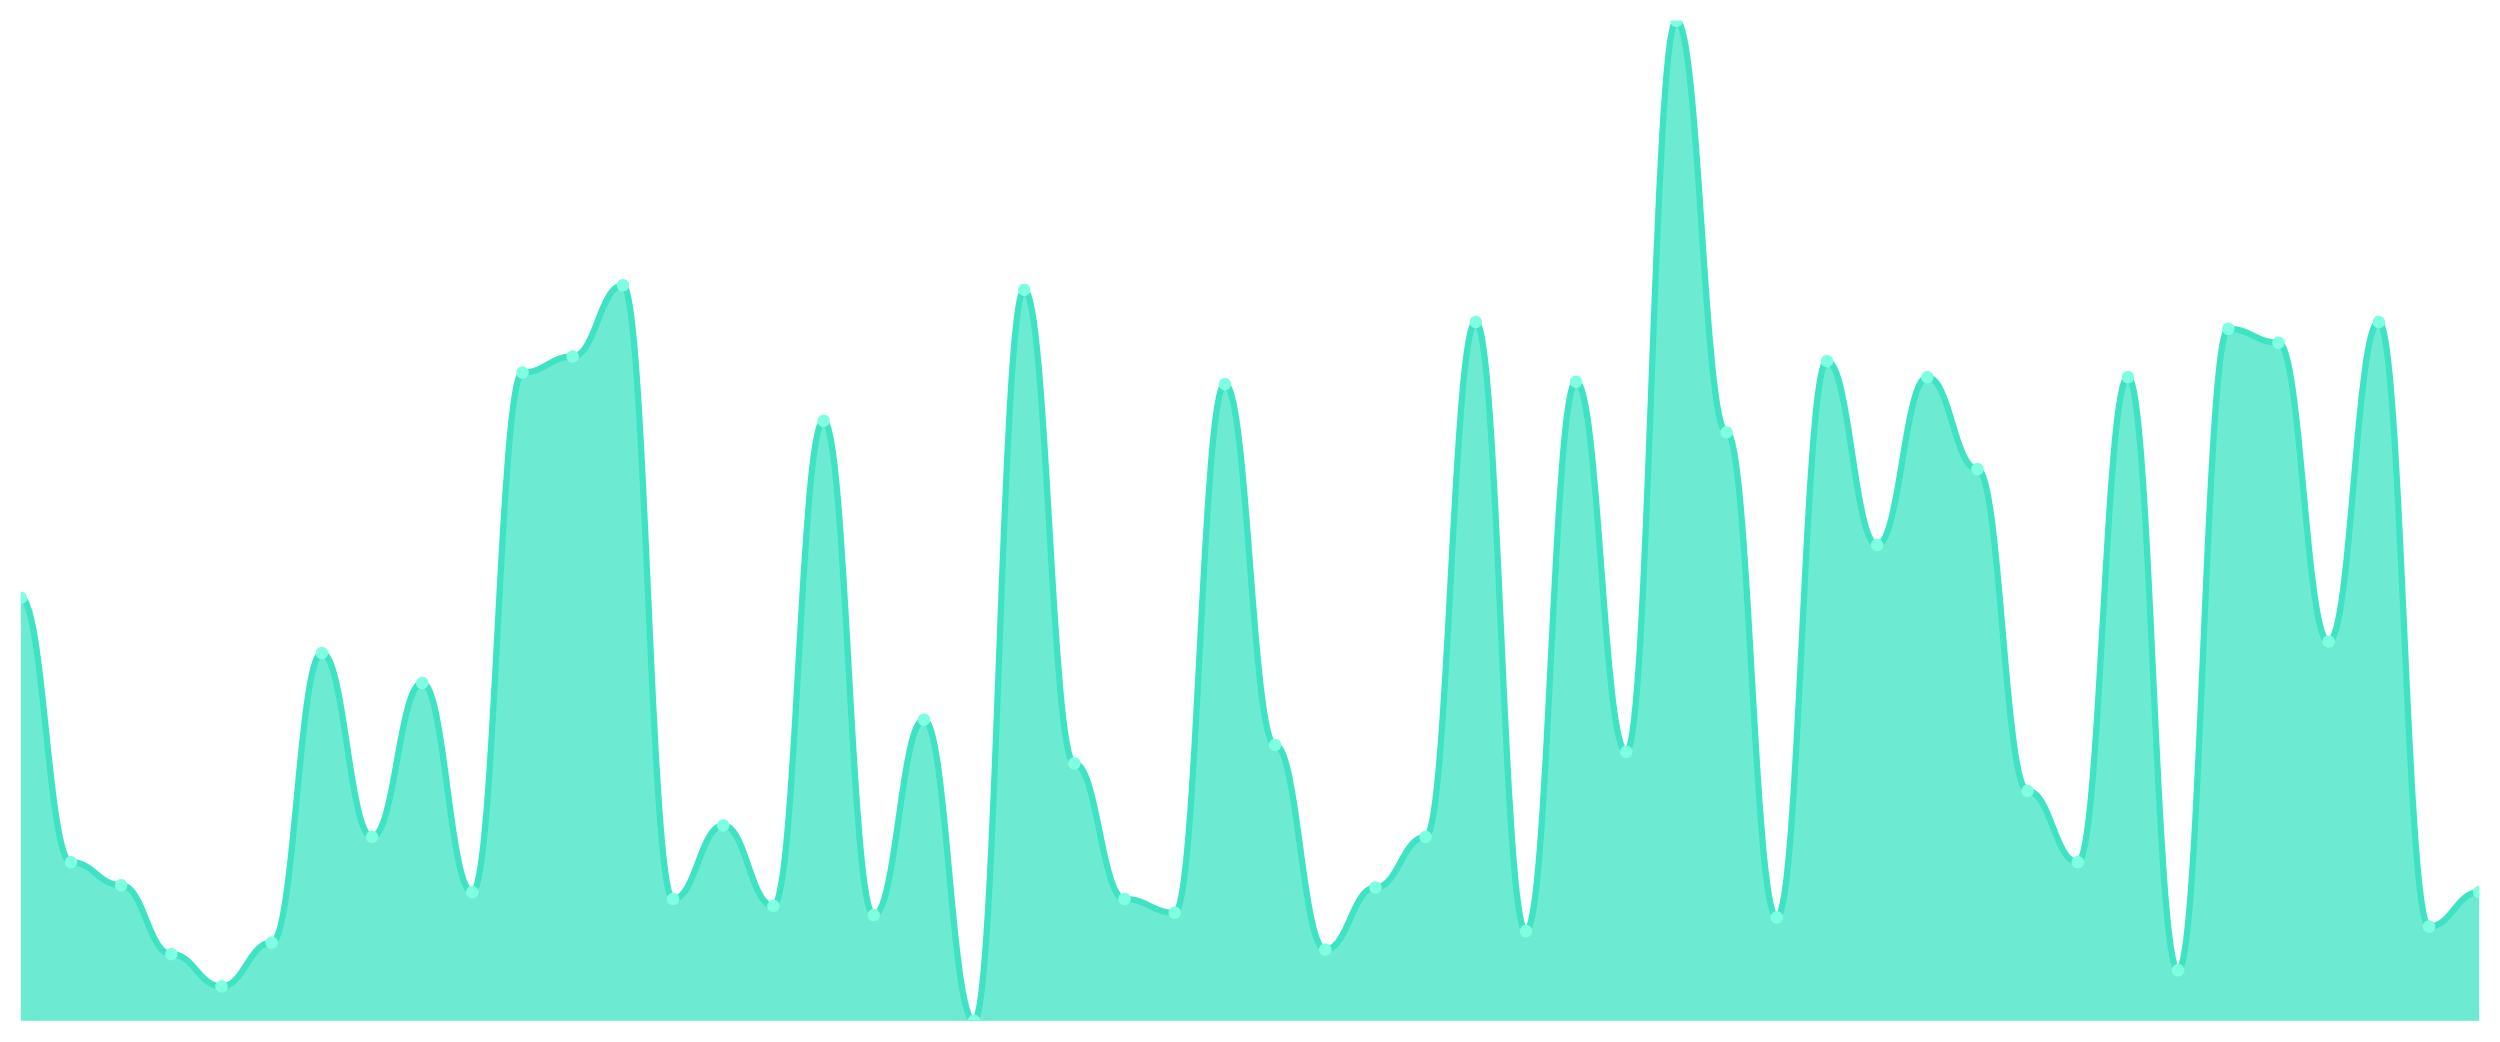
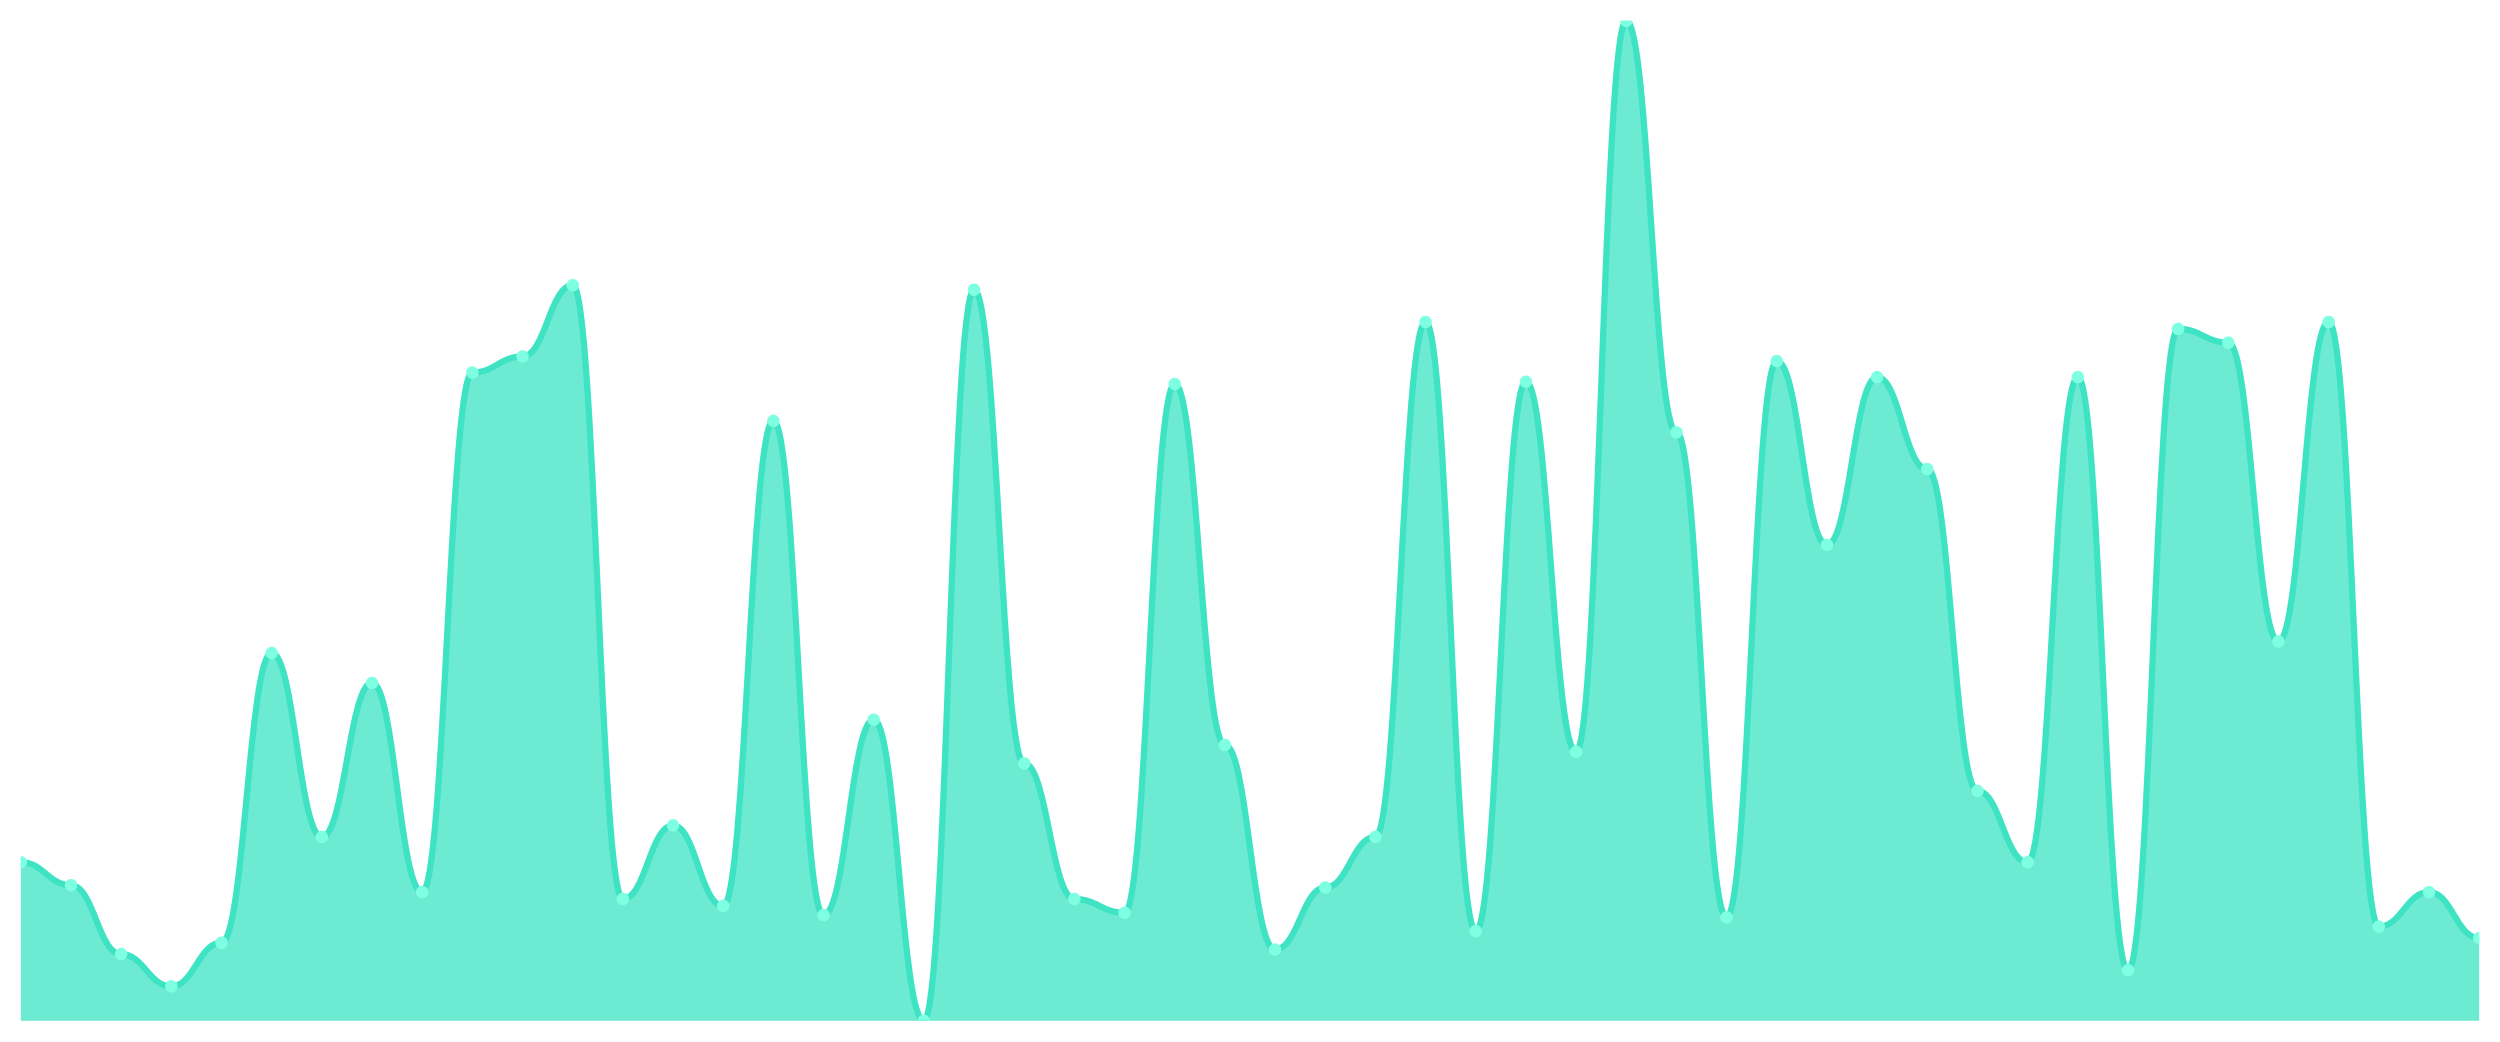
<svg xmlns="http://www.w3.org/2000/svg" viewBox="0 0 1200 500" width="1200" height="500">
  <defs>
    <clipPath id="c">
      <rect x="10" y="10" width="1180" height="480" />
    </clipPath>
  </defs>
  <rect width="1200" height="500" fill="none" />
  <g clip-path="url(#c)">
-     <path d="M 10,490 L 10,286.966 C 20.837,286.966 23.245,413.862 34.082,413.862 C 44.918,413.862 47.327,424.897 58.163,424.897 C 69,424.897 71.408,458 82.245,458 C 93.082,458 95.49,473.448 106.327,473.448 C 117.163,473.448 119.571,452.483 130.408,452.483 C 141.245,452.483 143.653,313.448 154.49,313.448 C 165.327,313.448 167.735,401.724 178.571,401.724 C 189.408,401.724 191.816,327.793 202.653,327.793 C 213.49,327.793 215.898,428.207 226.735,428.207 C 237.571,428.207 239.98,178.828 250.816,178.828 C 261.653,178.828 264.061,171.103 274.898,171.103 C 285.735,171.103 288.143,136.897 298.98,136.897 C 309.816,136.897 312.224,431.517 323.061,431.517 C 333.898,431.517 336.306,396.207 347.143,396.207 C 357.98,396.207 360.388,434.828 371.224,434.828 C 382.061,434.828 384.469,202 395.306,202 C 406.143,202 408.551,439.241 419.388,439.241 C 430.224,439.241 432.633,345.448 443.469,345.448 C 454.306,345.448 456.714,490 467.551,490 C 478.388,490 480.796,139.103 491.633,139.103 C 502.469,139.103 504.878,366.414 515.714,366.414 C 526.551,366.414 528.959,431.517 539.796,431.517 C 550.633,431.517 553.041,438.138 563.878,438.138 C 574.714,438.138 577.122,184.345 587.959,184.345 C 598.796,184.345 601.204,357.586 612.041,357.586 C 622.878,357.586 625.286,455.793 636.122,455.793 C 646.959,455.793 649.367,426 660.204,426 C 671.041,426 673.449,401.724 684.286,401.724 C 695.122,401.724 697.531,154.552 708.367,154.552 C 719.204,154.552 721.612,446.966 732.449,446.966 C 743.286,446.966 745.694,183.241 756.531,183.241 C 767.367,183.241 769.776,360.897 780.612,360.897 C 791.449,360.897 793.857,10 804.694,10 C 815.531,10 817.939,207.517 828.776,207.517 C 839.612,207.517 842.02,440.345 852.857,440.345 C 863.694,440.345 866.102,173.31 876.939,173.31 C 887.776,173.31 890.184,261.586 901.02,261.586 C 911.857,261.586 914.265,181.034 925.102,181.034 C 935.939,181.034 938.347,225.172 949.184,225.172 C 960.02,225.172 962.429,379.655 973.265,379.655 C 984.102,379.655 986.51,413.862 997.347,413.862 C 1008.184,413.862 1010.592,181.034 1021.429,181.034 C 1032.265,181.034 1034.673,465.724 1045.51,465.724 C 1056.347,465.724 1058.755,157.862 1069.592,157.862 C 1080.429,157.862 1082.837,164.483 1093.673,164.483 C 1104.51,164.483 1106.918,307.931 1117.755,307.931 C 1128.592,307.931 1131,154.552 1141.837,154.552 C 1152.673,154.552 1155.082,444.759 1165.918,444.759 C 1176.755,444.759 1179.163,428.207 1190,428.207 L 1190,490 Z" fill="rgba(61,227,195,0.75)" />
-     <path d="M 10,286.966 C 20.837,286.966 23.245,413.862 34.082,413.862 C 44.918,413.862 47.327,424.897 58.163,424.897 C 69,424.897 71.408,458 82.245,458 C 93.082,458 95.49,473.448 106.327,473.448 C 117.163,473.448 119.571,452.483 130.408,452.483 C 141.245,452.483 143.653,313.448 154.49,313.448 C 165.327,313.448 167.735,401.724 178.571,401.724 C 189.408,401.724 191.816,327.793 202.653,327.793 C 213.49,327.793 215.898,428.207 226.735,428.207 C 237.571,428.207 239.98,178.828 250.816,178.828 C 261.653,178.828 264.061,171.103 274.898,171.103 C 285.735,171.103 288.143,136.897 298.98,136.897 C 309.816,136.897 312.224,431.517 323.061,431.517 C 333.898,431.517 336.306,396.207 347.143,396.207 C 357.98,396.207 360.388,434.828 371.224,434.828 C 382.061,434.828 384.469,202 395.306,202 C 406.143,202 408.551,439.241 419.388,439.241 C 430.224,439.241 432.633,345.448 443.469,345.448 C 454.306,345.448 456.714,490 467.551,490 C 478.388,490 480.796,139.103 491.633,139.103 C 502.469,139.103 504.878,366.414 515.714,366.414 C 526.551,366.414 528.959,431.517 539.796,431.517 C 550.633,431.517 553.041,438.138 563.878,438.138 C 574.714,438.138 577.122,184.345 587.959,184.345 C 598.796,184.345 601.204,357.586 612.041,357.586 C 622.878,357.586 625.286,455.793 636.122,455.793 C 646.959,455.793 649.367,426 660.204,426 C 671.041,426 673.449,401.724 684.286,401.724 C 695.122,401.724 697.531,154.552 708.367,154.552 C 719.204,154.552 721.612,446.966 732.449,446.966 C 743.286,446.966 745.694,183.241 756.531,183.241 C 767.367,183.241 769.776,360.897 780.612,360.897 C 791.449,360.897 793.857,10 804.694,10 C 815.531,10 817.939,207.517 828.776,207.517 C 839.612,207.517 842.02,440.345 852.857,440.345 C 863.694,440.345 866.102,173.31 876.939,173.31 C 887.776,173.31 890.184,261.586 901.02,261.586 C 911.857,261.586 914.265,181.034 925.102,181.034 C 935.939,181.034 938.347,225.172 949.184,225.172 C 960.02,225.172 962.429,379.655 973.265,379.655 C 984.102,379.655 986.51,413.862 997.347,413.862 C 1008.184,413.862 1010.592,181.034 1021.429,181.034 C 1032.265,181.034 1034.673,465.724 1045.51,465.724 C 1056.347,465.724 1058.755,157.862 1069.592,157.862 C 1080.429,157.862 1082.837,164.483 1093.673,164.483 C 1104.51,164.483 1106.918,307.931 1117.755,307.931 C 1128.592,307.931 1131,154.552 1141.837,154.552 C 1152.673,154.552 1155.082,444.759 1165.918,444.759 C 1176.755,444.759 1179.163,428.207 1190,428.207" fill="none" stroke="#3de3c3" stroke-width="3" stroke-linecap="round" stroke-linejoin="round" />
-     <circle cx="10" cy="286.966" r="3" fill="#7fffe1" />
-     <circle cx="34.082" cy="413.862" r="3" fill="#7fffe1" />
-     <circle cx="58.163" cy="424.897" r="3" fill="#7fffe1" />
-     <circle cx="82.245" cy="458" r="3" fill="#7fffe1" />
-     <circle cx="106.327" cy="473.448" r="3" fill="#7fffe1" />
-     <circle cx="130.408" cy="452.483" r="3" fill="#7fffe1" />
-     <circle cx="154.49" cy="313.448" r="3" fill="#7fffe1" />
-     <circle cx="178.571" cy="401.724" r="3" fill="#7fffe1" />
-     <circle cx="202.653" cy="327.793" r="3" fill="#7fffe1" />
-     <circle cx="226.735" cy="428.207" r="3" fill="#7fffe1" />
-     <circle cx="250.816" cy="178.828" r="3" fill="#7fffe1" />
-     <circle cx="274.898" cy="171.103" r="3" fill="#7fffe1" />
-     <circle cx="298.98" cy="136.897" r="3" fill="#7fffe1" />
-     <circle cx="323.061" cy="431.517" r="3" fill="#7fffe1" />
-     <circle cx="347.143" cy="396.207" r="3" fill="#7fffe1" />
-     <circle cx="371.224" cy="434.828" r="3" fill="#7fffe1" />
-     <circle cx="395.306" cy="202" r="3" fill="#7fffe1" />
-     <circle cx="419.388" cy="439.241" r="3" fill="#7fffe1" />
-     <circle cx="443.469" cy="345.448" r="3" fill="#7fffe1" />
-     <circle cx="467.551" cy="490" r="3" fill="#7fffe1" />
-     <circle cx="491.633" cy="139.103" r="3" fill="#7fffe1" />
-     <circle cx="515.714" cy="366.414" r="3" fill="#7fffe1" />
-     <circle cx="539.796" cy="431.517" r="3" fill="#7fffe1" />
-     <circle cx="563.878" cy="438.138" r="3" fill="#7fffe1" />
-     <circle cx="587.959" cy="184.345" r="3" fill="#7fffe1" />
-     <circle cx="612.041" cy="357.586" r="3" fill="#7fffe1" />
-     <circle cx="636.122" cy="455.793" r="3" fill="#7fffe1" />
-     <circle cx="660.204" cy="426" r="3" fill="#7fffe1" />
-     <circle cx="684.286" cy="401.724" r="3" fill="#7fffe1" />
-     <circle cx="708.367" cy="154.552" r="3" fill="#7fffe1" />
-     <circle cx="732.449" cy="446.966" r="3" fill="#7fffe1" />
-     <circle cx="756.531" cy="183.241" r="3" fill="#7fffe1" />
-     <circle cx="780.612" cy="360.897" r="3" fill="#7fffe1" />
-     <circle cx="804.694" cy="10" r="3" fill="#7fffe1" />
-     <circle cx="828.776" cy="207.517" r="3" fill="#7fffe1" />
-     <circle cx="852.857" cy="440.345" r="3" fill="#7fffe1" />
-     <circle cx="876.939" cy="173.31" r="3" fill="#7fffe1" />
-     <circle cx="901.02" cy="261.586" r="3" fill="#7fffe1" />
-     <circle cx="925.102" cy="181.034" r="3" fill="#7fffe1" />
-     <circle cx="949.184" cy="225.172" r="3" fill="#7fffe1" />
-     <circle cx="973.265" cy="379.655" r="3" fill="#7fffe1" />
-     <circle cx="997.347" cy="413.862" r="3" fill="#7fffe1" />
-     <circle cx="1021.429" cy="181.034" r="3" fill="#7fffe1" />
-     <circle cx="1045.51" cy="465.724" r="3" fill="#7fffe1" />
-     <circle cx="1069.592" cy="157.862" r="3" fill="#7fffe1" />
-     <circle cx="1093.673" cy="164.483" r="3" fill="#7fffe1" />
-     <circle cx="1117.755" cy="307.931" r="3" fill="#7fffe1" />
-     <circle cx="1141.837" cy="154.552" r="3" fill="#7fffe1" />
-     <circle cx="1165.918" cy="444.759" r="3" fill="#7fffe1" />
-     <circle cx="1190" cy="428.207" r="3" fill="#7fffe1" />
+     <path d="M 10,490 L 10,413.862 C 20.837,413.862 23.245,424.897 34.082,424.897 C 44.918,424.897 47.327,458 58.163,458 C 69,458 71.408,473.448 82.245,473.448 C 93.082,473.448 95.49,452.483 106.327,452.483 C 117.163,452.483 119.571,313.448 130.408,313.448 C 141.245,313.448 143.653,401.724 154.49,401.724 C 165.327,401.724 167.735,327.793 178.571,327.793 C 189.408,327.793 191.816,428.207 202.653,428.207 C 213.49,428.207 215.898,178.828 226.735,178.828 C 237.571,178.828 239.98,171.103 250.816,171.103 C 261.653,171.103 264.061,136.897 274.898,136.897 C 285.735,136.897 288.143,431.517 298.98,431.517 C 309.816,431.517 312.224,396.207 323.061,396.207 C 333.898,396.207 336.306,434.828 347.143,434.828 C 357.98,434.828 360.388,202 371.224,202 C 382.061,202 384.469,439.241 395.306,439.241 C 406.143,439.241 408.551,345.448 419.388,345.448 C 430.224,345.448 432.633,490 443.469,490 C 454.306,490 456.714,139.103 467.551,139.103 C 478.388,139.103 480.796,366.414 491.633,366.414 C 502.469,366.414 504.878,431.517 515.714,431.517 C 526.551,431.517 528.959,438.138 539.796,438.138 C 550.633,438.138 553.041,184.345 563.878,184.345 C 574.714,184.345 577.122,357.586 587.959,357.586 C 598.796,357.586 601.204,455.793 612.041,455.793 C 622.878,455.793 625.286,426 636.122,426 C 646.959,426 649.367,401.724 660.204,401.724 C 671.041,401.724 673.449,154.552 684.286,154.552 C 695.122,154.552 697.531,446.966 708.367,446.966 C 719.204,446.966 721.612,183.241 732.449,183.241 C 743.286,183.241 745.694,360.897 756.531,360.897 C 767.367,360.897 769.776,10 780.612,10 C 791.449,10 793.857,207.517 804.694,207.517 C 815.531,207.517 817.939,440.345 828.776,440.345 C 839.612,440.345 842.02,173.31 852.857,173.31 C 863.694,173.31 866.102,261.586 876.939,261.586 C 887.776,261.586 890.184,181.034 901.02,181.034 C 911.857,181.034 914.265,225.172 925.102,225.172 C 935.939,225.172 938.347,379.655 949.184,379.655 C 960.02,379.655 962.429,413.862 973.265,413.862 C 984.102,413.862 986.51,181.034 997.347,181.034 C 1008.184,181.034 1010.592,465.724 1021.429,465.724 C 1032.265,465.724 1034.673,157.862 1045.51,157.862 C 1056.347,157.862 1058.755,164.483 1069.592,164.483 C 1080.429,164.483 1082.837,307.931 1093.673,307.931 C 1104.51,307.931 1106.918,154.552 1117.755,154.552 C 1128.592,154.552 1131,444.759 1141.837,444.759 C 1152.673,444.759 1155.082,428.207 1165.918,428.207 C 1176.755,428.207 1179.163,450.276 1190,450.276 L 1190,490 Z" fill="rgba(61,227,195,0.75)" />
+     <path d="M 10,413.862 C 20.837,413.862 23.245,424.897 34.082,424.897 C 44.918,424.897 47.327,458 58.163,458 C 69,458 71.408,473.448 82.245,473.448 C 93.082,473.448 95.49,452.483 106.327,452.483 C 117.163,452.483 119.571,313.448 130.408,313.448 C 141.245,313.448 143.653,401.724 154.49,401.724 C 165.327,401.724 167.735,327.793 178.571,327.793 C 189.408,327.793 191.816,428.207 202.653,428.207 C 213.49,428.207 215.898,178.828 226.735,178.828 C 237.571,178.828 239.98,171.103 250.816,171.103 C 261.653,171.103 264.061,136.897 274.898,136.897 C 285.735,136.897 288.143,431.517 298.98,431.517 C 309.816,431.517 312.224,396.207 323.061,396.207 C 333.898,396.207 336.306,434.828 347.143,434.828 C 357.98,434.828 360.388,202 371.224,202 C 382.061,202 384.469,439.241 395.306,439.241 C 406.143,439.241 408.551,345.448 419.388,345.448 C 430.224,345.448 432.633,490 443.469,490 C 454.306,490 456.714,139.103 467.551,139.103 C 478.388,139.103 480.796,366.414 491.633,366.414 C 502.469,366.414 504.878,431.517 515.714,431.517 C 526.551,431.517 528.959,438.138 539.796,438.138 C 550.633,438.138 553.041,184.345 563.878,184.345 C 574.714,184.345 577.122,357.586 587.959,357.586 C 598.796,357.586 601.204,455.793 612.041,455.793 C 622.878,455.793 625.286,426 636.122,426 C 646.959,426 649.367,401.724 660.204,401.724 C 671.041,401.724 673.449,154.552 684.286,154.552 C 695.122,154.552 697.531,446.966 708.367,446.966 C 719.204,446.966 721.612,183.241 732.449,183.241 C 743.286,183.241 745.694,360.897 756.531,360.897 C 767.367,360.897 769.776,10 780.612,10 C 791.449,10 793.857,207.517 804.694,207.517 C 815.531,207.517 817.939,440.345 828.776,440.345 C 839.612,440.345 842.02,173.31 852.857,173.31 C 863.694,173.31 866.102,261.586 876.939,261.586 C 887.776,261.586 890.184,181.034 901.02,181.034 C 911.857,181.034 914.265,225.172 925.102,225.172 C 935.939,225.172 938.347,379.655 949.184,379.655 C 960.02,379.655 962.429,413.862 973.265,413.862 C 984.102,413.862 986.51,181.034 997.347,181.034 C 1008.184,181.034 1010.592,465.724 1021.429,465.724 C 1032.265,465.724 1034.673,157.862 1045.51,157.862 C 1056.347,157.862 1058.755,164.483 1069.592,164.483 C 1080.429,164.483 1082.837,307.931 1093.673,307.931 C 1104.51,307.931 1106.918,154.552 1117.755,154.552 C 1128.592,154.552 1131,444.759 1141.837,444.759 C 1152.673,444.759 1155.082,428.207 1165.918,428.207 C 1176.755,428.207 1179.163,450.276 1190,450.276" fill="none" stroke="#3de3c3" stroke-width="3" stroke-linecap="round" stroke-linejoin="round" />
+     <circle cx="10" cy="413.862" r="3" fill="#7fffe1" />
+     <circle cx="34.082" cy="424.897" r="3" fill="#7fffe1" />
+     <circle cx="58.163" cy="458" r="3" fill="#7fffe1" />
+     <circle cx="82.245" cy="473.448" r="3" fill="#7fffe1" />
+     <circle cx="106.327" cy="452.483" r="3" fill="#7fffe1" />
+     <circle cx="130.408" cy="313.448" r="3" fill="#7fffe1" />
+     <circle cx="154.49" cy="401.724" r="3" fill="#7fffe1" />
+     <circle cx="178.571" cy="327.793" r="3" fill="#7fffe1" />
+     <circle cx="202.653" cy="428.207" r="3" fill="#7fffe1" />
+     <circle cx="226.735" cy="178.828" r="3" fill="#7fffe1" />
+     <circle cx="250.816" cy="171.103" r="3" fill="#7fffe1" />
+     <circle cx="274.898" cy="136.897" r="3" fill="#7fffe1" />
+     <circle cx="298.98" cy="431.517" r="3" fill="#7fffe1" />
+     <circle cx="323.061" cy="396.207" r="3" fill="#7fffe1" />
+     <circle cx="347.143" cy="434.828" r="3" fill="#7fffe1" />
+     <circle cx="371.224" cy="202" r="3" fill="#7fffe1" />
+     <circle cx="395.306" cy="439.241" r="3" fill="#7fffe1" />
+     <circle cx="419.388" cy="345.448" r="3" fill="#7fffe1" />
+     <circle cx="443.469" cy="490" r="3" fill="#7fffe1" />
+     <circle cx="467.551" cy="139.103" r="3" fill="#7fffe1" />
+     <circle cx="491.633" cy="366.414" r="3" fill="#7fffe1" />
+     <circle cx="515.714" cy="431.517" r="3" fill="#7fffe1" />
+     <circle cx="539.796" cy="438.138" r="3" fill="#7fffe1" />
+     <circle cx="563.878" cy="184.345" r="3" fill="#7fffe1" />
+     <circle cx="587.959" cy="357.586" r="3" fill="#7fffe1" />
+     <circle cx="612.041" cy="455.793" r="3" fill="#7fffe1" />
+     <circle cx="636.122" cy="426" r="3" fill="#7fffe1" />
+     <circle cx="660.204" cy="401.724" r="3" fill="#7fffe1" />
+     <circle cx="684.286" cy="154.552" r="3" fill="#7fffe1" />
+     <circle cx="708.367" cy="446.966" r="3" fill="#7fffe1" />
+     <circle cx="732.449" cy="183.241" r="3" fill="#7fffe1" />
+     <circle cx="756.531" cy="360.897" r="3" fill="#7fffe1" />
+     <circle cx="780.612" cy="10" r="3" fill="#7fffe1" />
+     <circle cx="804.694" cy="207.517" r="3" fill="#7fffe1" />
+     <circle cx="828.776" cy="440.345" r="3" fill="#7fffe1" />
+     <circle cx="852.857" cy="173.31" r="3" fill="#7fffe1" />
+     <circle cx="876.939" cy="261.586" r="3" fill="#7fffe1" />
+     <circle cx="901.02" cy="181.034" r="3" fill="#7fffe1" />
+     <circle cx="925.102" cy="225.172" r="3" fill="#7fffe1" />
+     <circle cx="949.184" cy="379.655" r="3" fill="#7fffe1" />
+     <circle cx="973.265" cy="413.862" r="3" fill="#7fffe1" />
+     <circle cx="997.347" cy="181.034" r="3" fill="#7fffe1" />
+     <circle cx="1021.429" cy="465.724" r="3" fill="#7fffe1" />
+     <circle cx="1045.51" cy="157.862" r="3" fill="#7fffe1" />
+     <circle cx="1069.592" cy="164.483" r="3" fill="#7fffe1" />
+     <circle cx="1093.673" cy="307.931" r="3" fill="#7fffe1" />
+     <circle cx="1117.755" cy="154.552" r="3" fill="#7fffe1" />
+     <circle cx="1141.837" cy="444.759" r="3" fill="#7fffe1" />
+     <circle cx="1165.918" cy="428.207" r="3" fill="#7fffe1" />
+     <circle cx="1190" cy="450.276" r="3" fill="#7fffe1" />
  </g>
</svg>
